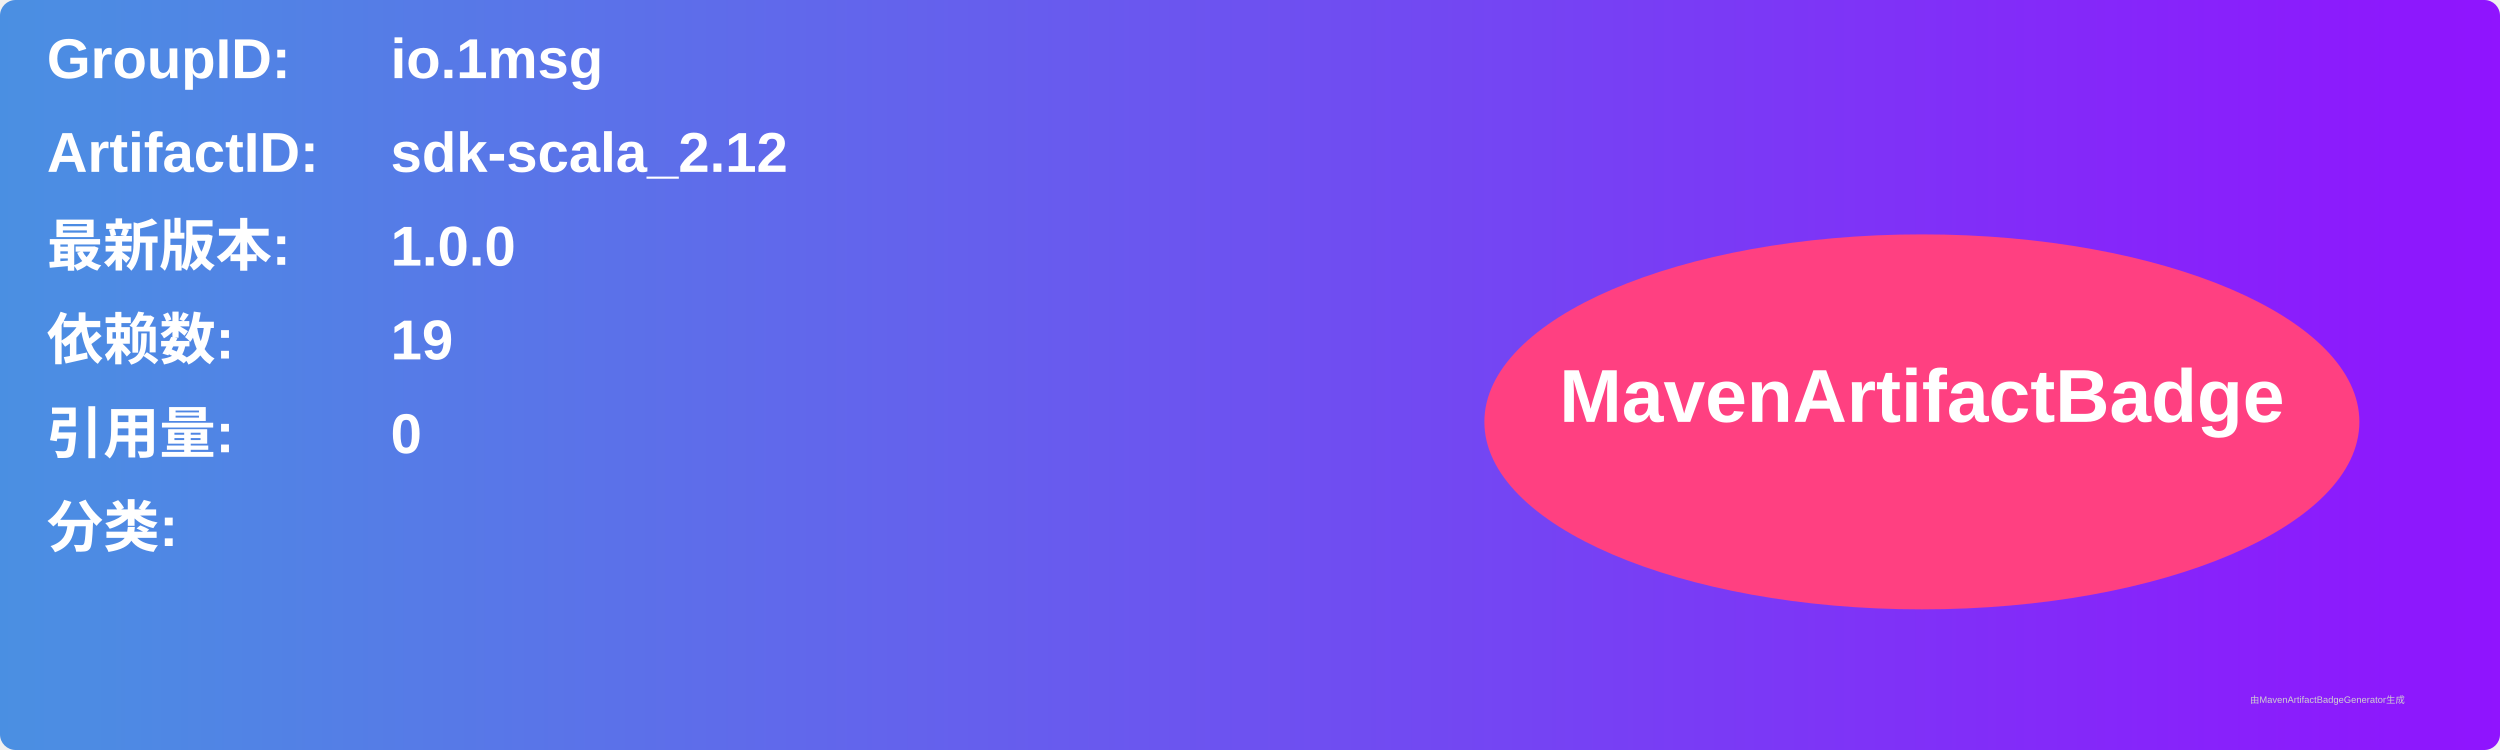
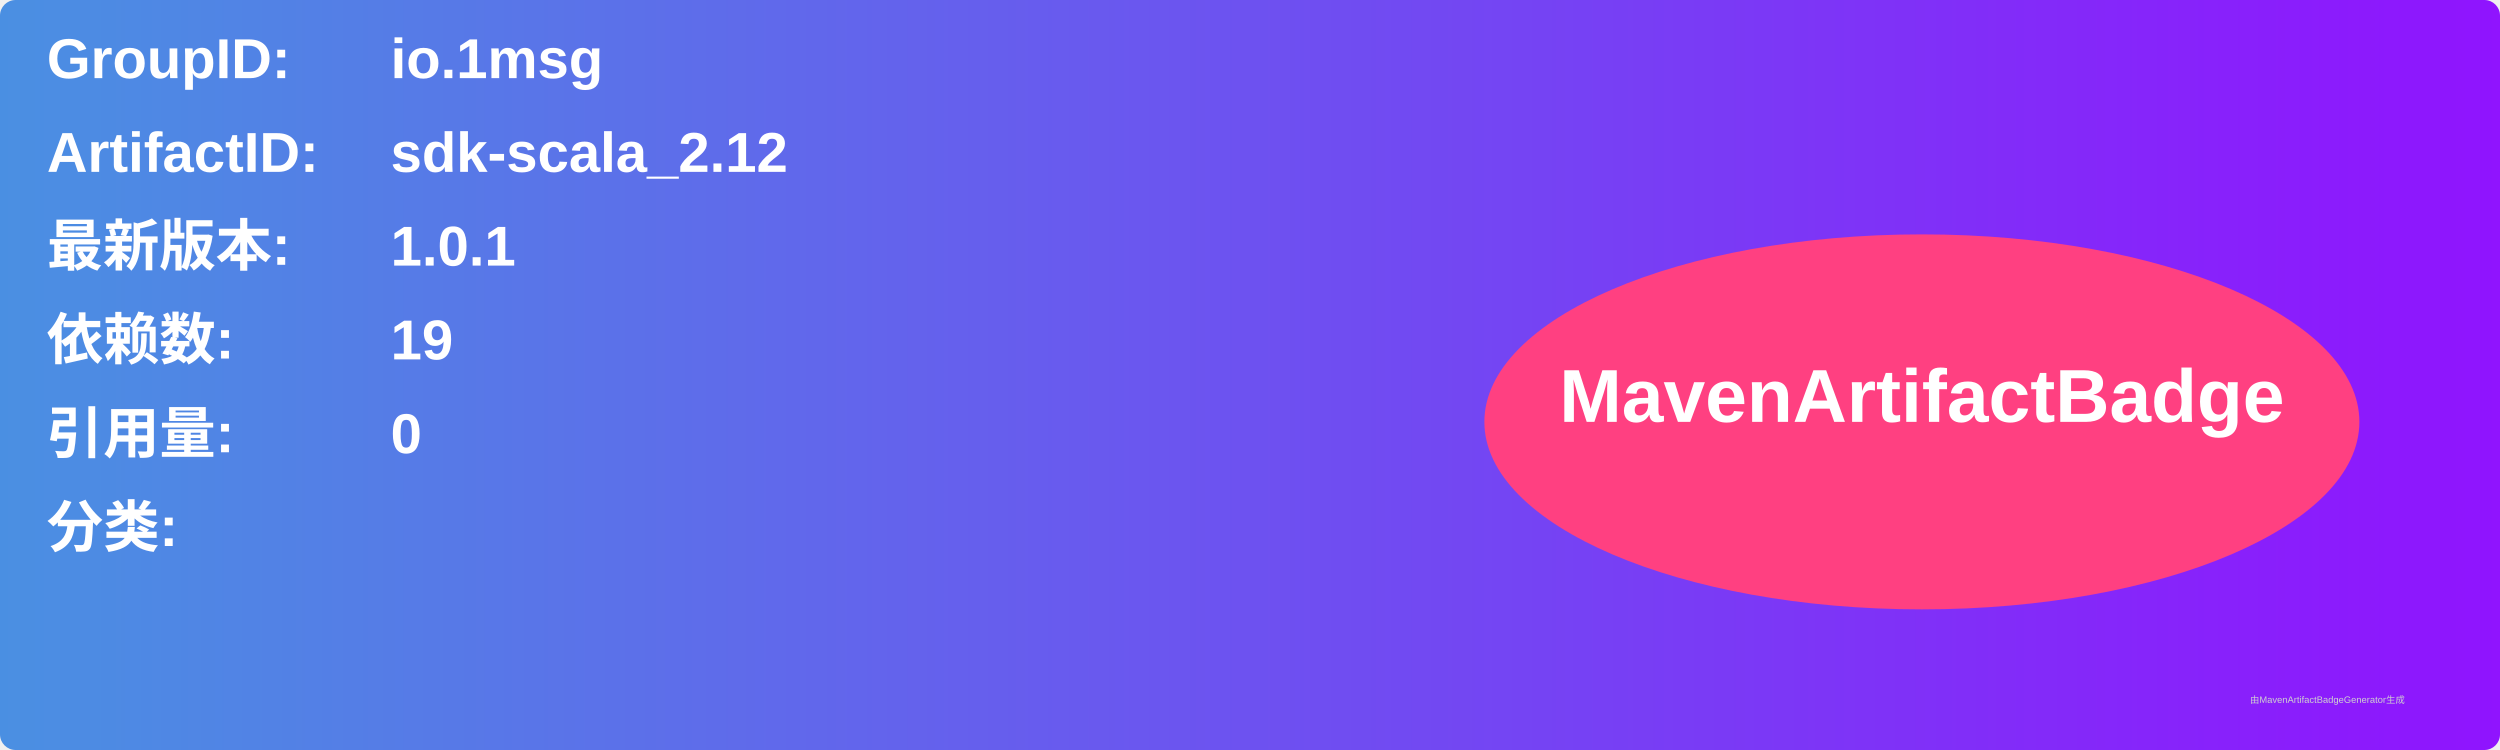
<svg xmlns="http://www.w3.org/2000/svg" width="800" height="240" viewBox="0 0 800 240">
  <linearGradient id="grad" x1="0%" y1="0%" x2="100%" y2="0%">
    <stop offset="0%" stop-color="#4a90e2" />
    <stop offset="100%" stop-color="#9013fe" />
  </linearGradient>
  <rect width="100%" height="100%" rx="5" ry="5" fill="url(#grad)" />
  <g transform="translate(15, 15)">
    <text x="0" y="10" font-family="Arial" font-size="18" fill="white" font-weight="bold" width="260">GroupID:</text>
    <text x="110" y="10" font-family="Arial" font-size="18" fill="white" font-weight="bold" width="460">io.1msg</text>
    <text x="0" y="40" font-family="Arial" font-size="18" fill="white" font-weight="bold" width="260">ArtifactID:</text>
    <text x="110" y="40" font-family="Arial" font-size="18" fill="white" font-weight="bold" width="460">sdk-scala_2.12</text>
    <text x="0" y="70" font-family="Arial" font-size="18" fill="white" font-weight="bold">最新版本:</text>
    <text x="110" y="70" font-family="Arial" font-size="18" fill="white" font-weight="bold">
-       <tspan font-weight="bold">1.0.0</tspan>
+       <tspan font-weight="bold">1.0.1</tspan>
    </text>
    <text x="0" y="100" font-family="Arial" font-size="18" fill="white" font-weight="bold">依赖数: </text>
    <text x="110" y="100" font-family="Arial" font-size="18" fill="white">
      <tspan font-weight="bold">19</tspan>
    </text>
    <text x="0" y="130" font-family="Arial" font-size="18" fill="white" font-weight="bold">引用量: </text>
    <text x="110" y="130" font-family="Arial" font-size="18" fill="white">
      <tspan font-weight="bold">0</tspan>
    </text>
    <text x="0" y="160" font-family="Arial" font-size="18" fill="white" font-weight="bold">分类:</text>
    <text x="10" y="190" font-family="Arial" font-size="10" fill="white">
      <tspan font-weight="bold" />
    </text>
    <ellipse cx="600" cy="120" rx="140" ry="60" fill="#ff4081" />
    <text x="600" y="120" text-anchor="middle" font-family="Arial" font-size="24" fill="white" font-weight="bold">MavenArtifactBadge</text>
  </g>
  <text x="720" y="225" font-family="Arial" font-size="3" fill="#d0d0d0">由MavenArtifactBadgeGenerator生成</text>
</svg>
